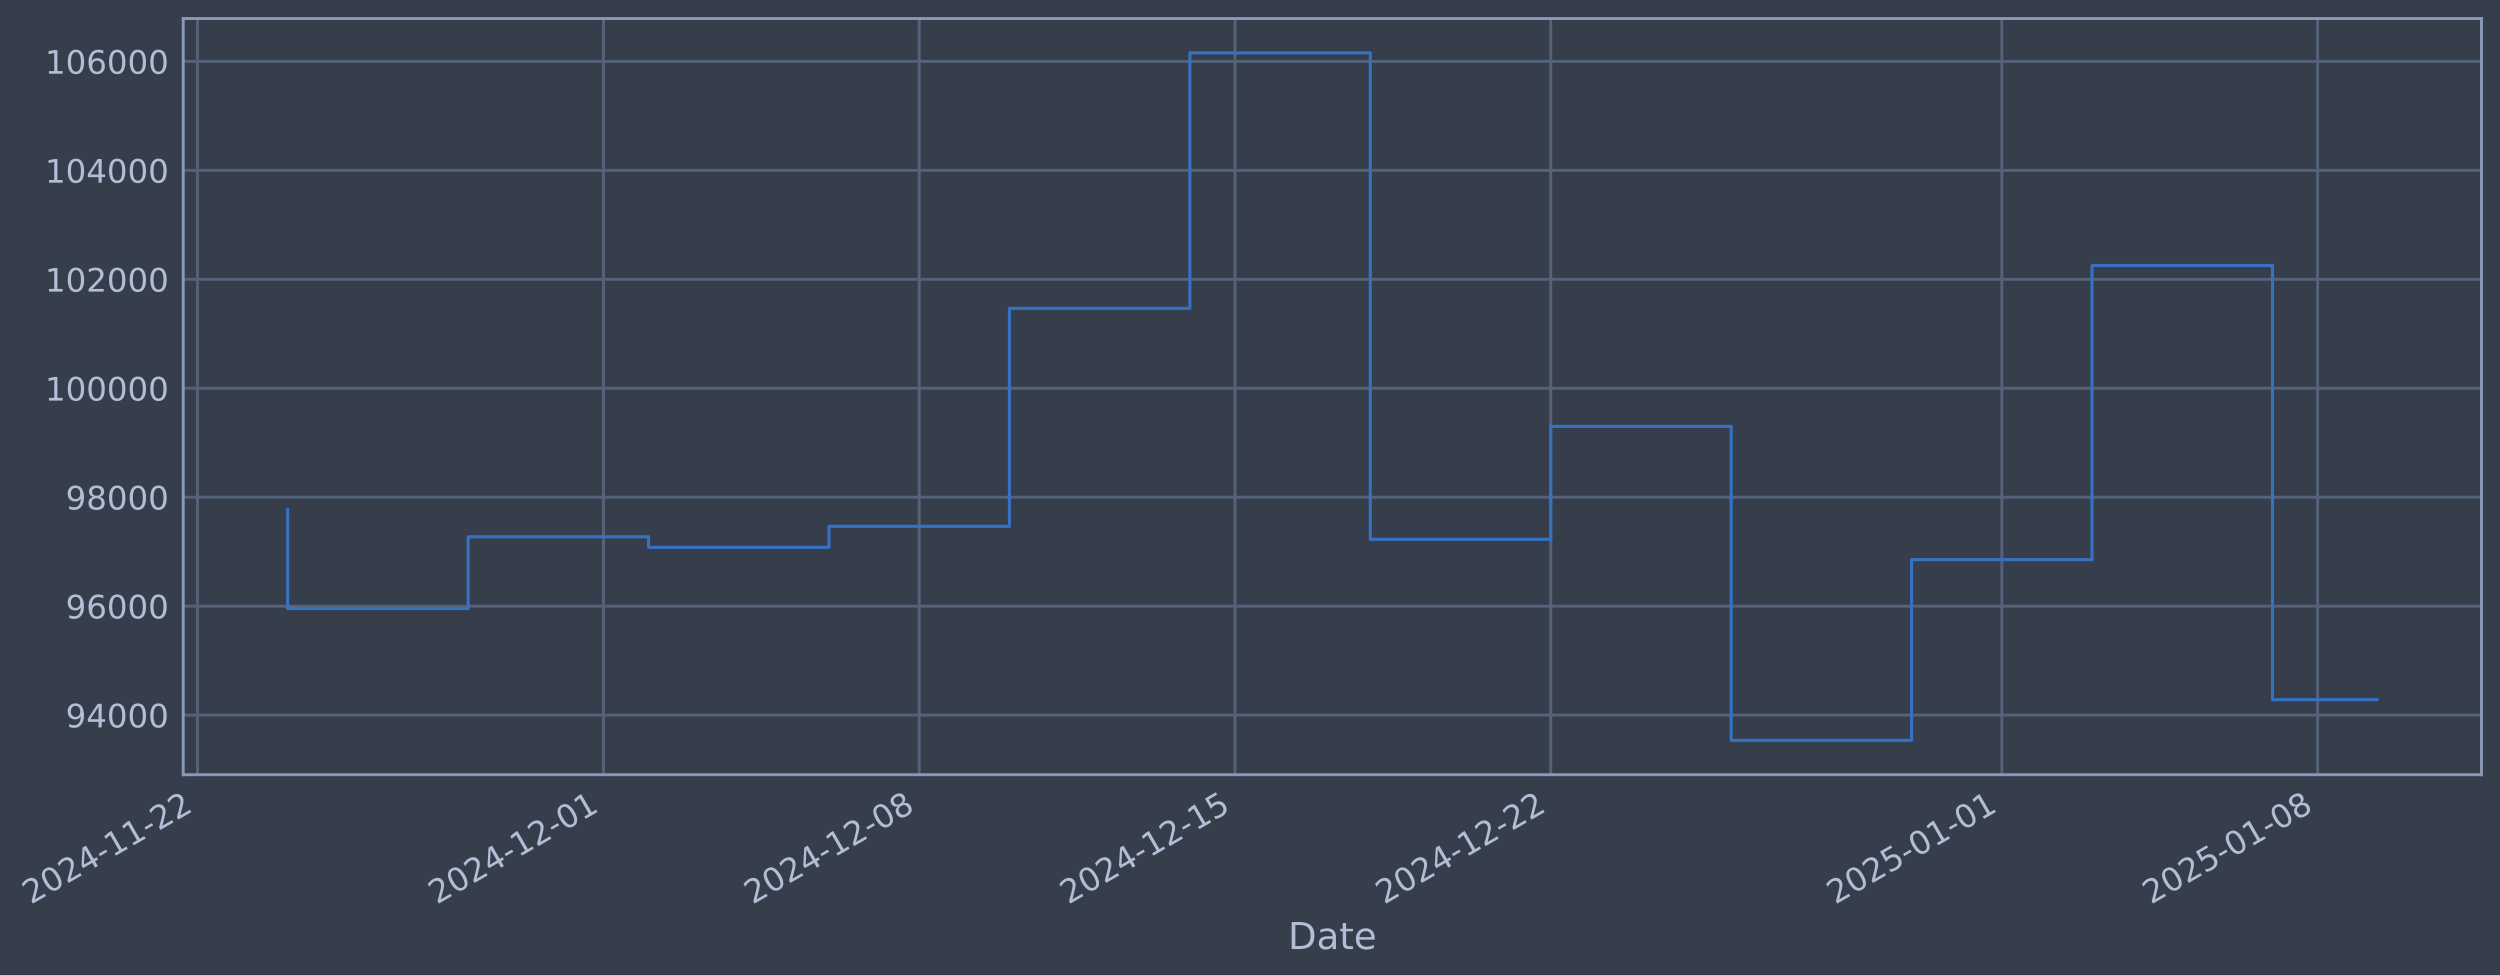
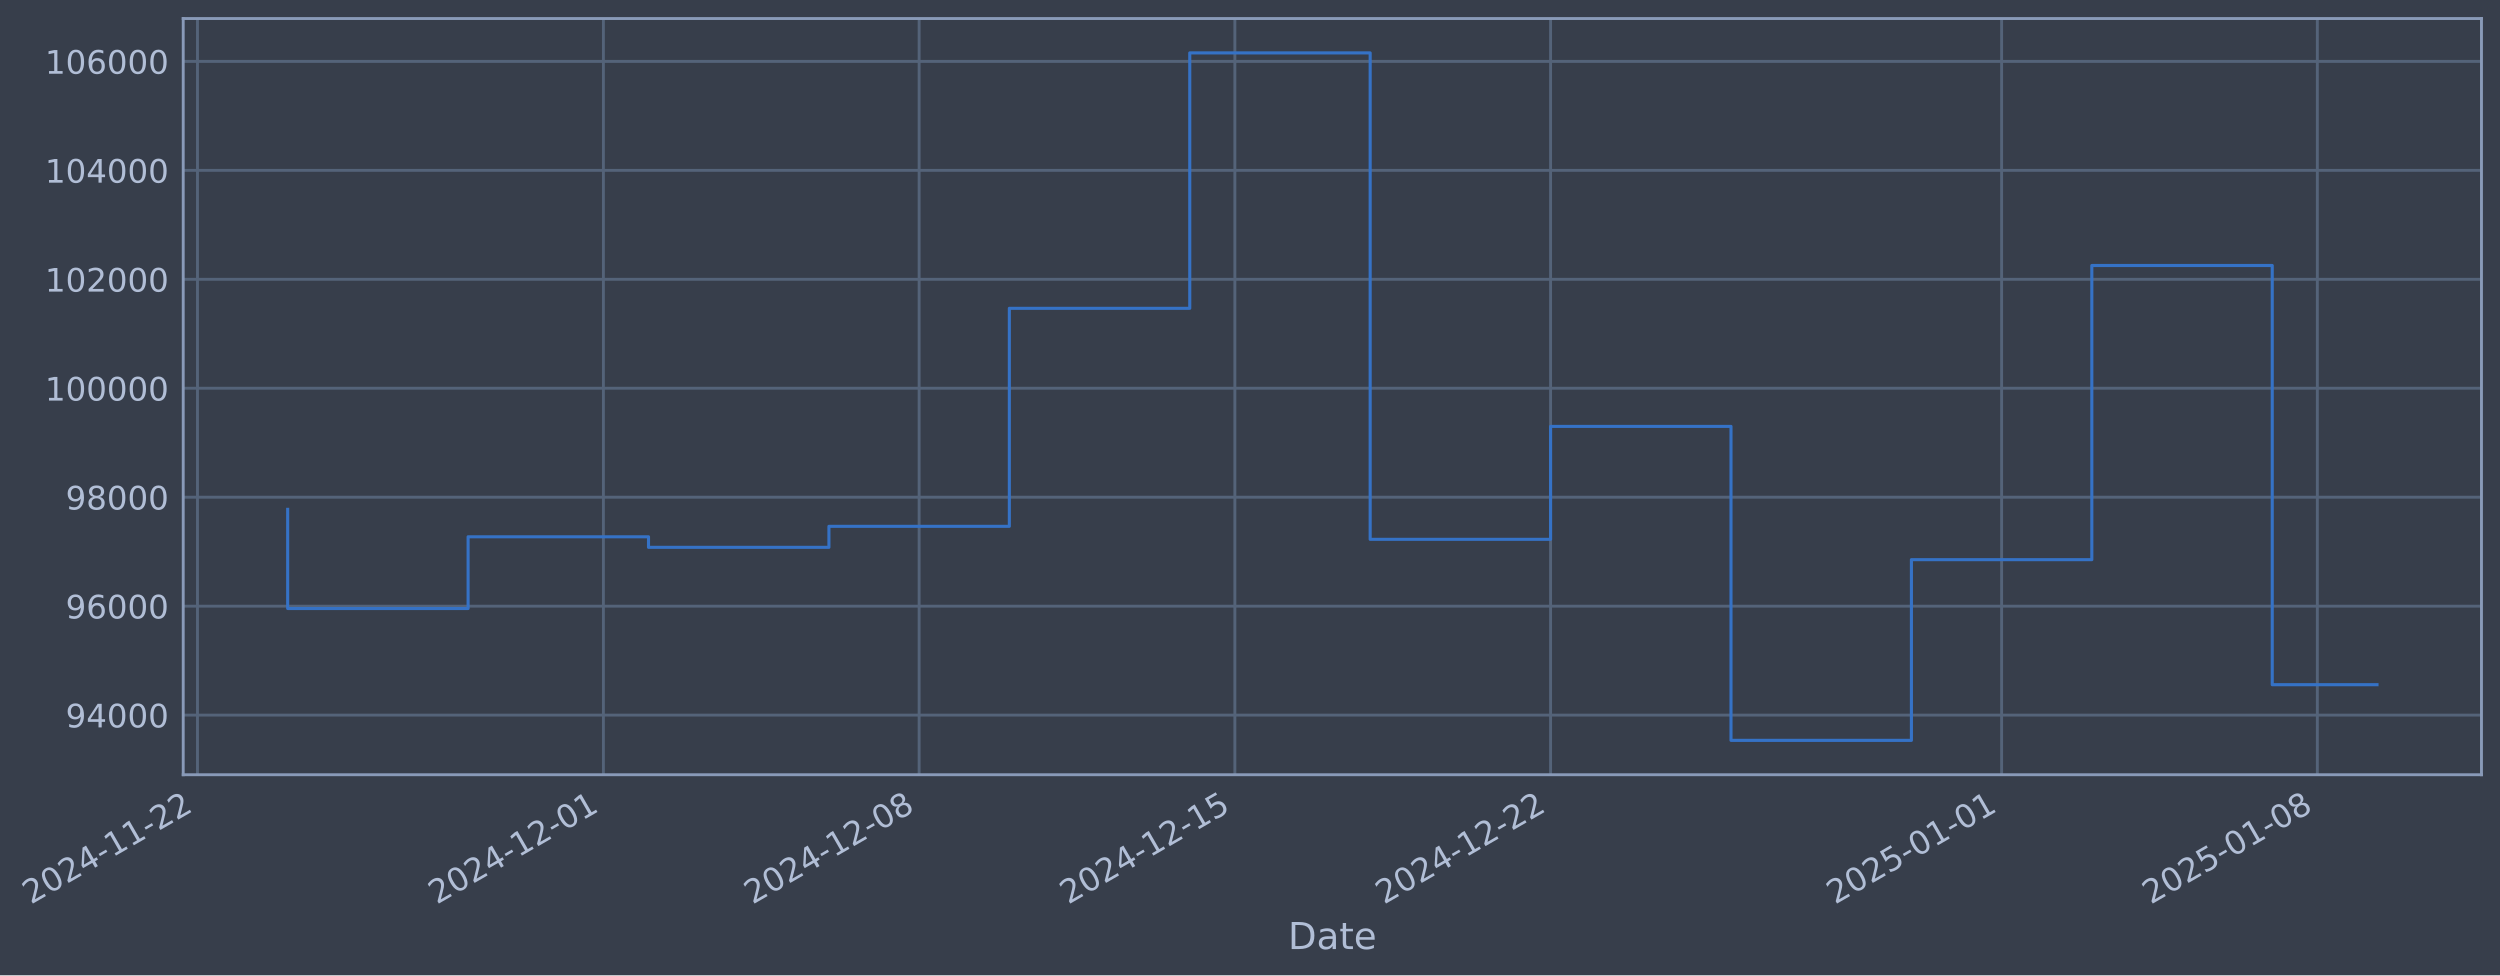
- <svg xmlns="http://www.w3.org/2000/svg" xmlns:xlink="http://www.w3.org/1999/xlink" width="971.178pt" height="378.87pt" viewBox="0 0 971.178 378.87" version="1.1">
+ <svg xmlns="http://www.w3.org/2000/svg" xmlns:xlink="http://www.w3.org/1999/xlink" width="971.173pt" height="378.87pt" viewBox="0 0 971.173 378.87" version="1.1">
  <defs>
    <style type="text/css">*{stroke-linejoin: round; stroke-linecap: butt}</style>
  </defs>
  <g id="figure_1">
    <g id="patch_1">
-       <path d="M 0 378.87  L 971.178 378.87  L 971.178 0  L 0 0  z " style="fill: #373e4b" />
+       <path d="M 0 378.87  L 971.173 378.87  L 971.173 0  L 0 0  z " style="fill: #373e4b" />
    </g>
    <g id="axes_1">
      <g id="patch_2">
-         <path d="M 71.178 300.96  L 963.978 300.96  L 963.978 7.2  L 71.178 7.2  z " style="fill: #373e4b" />
+         <path d="M 71.173 300.96  L 963.973 300.96  L 963.973 7.2  L 71.173 7.2  z " style="fill: #373e4b" />
      </g>
      <g id="matplotlib.axis_1">
        <g id="xtick_1">
          <g id="line2d_1">
-             <path d="M 76.713 300.96  L 76.713 7.2  " clip-path="url(#p32bdf4a65a)" style="fill: none; stroke: #546379; stroke-width: 1.12; stroke-linecap: square" />
+             <path d="M 76.713 300.96  L 76.713 7.2  " clip-path="url(#pf8e94761ec)" style="fill: none; stroke: #546379; stroke-width: 1.12; stroke-linecap: square" />
          </g>
          <g id="line2d_2" />
          <g id="text_1">
            <g style="fill: #b1bed6" transform="translate(11.98702 351.4642) rotate(-30) scale(0.126 -0.126)">
              <defs>
                <path id="DejaVuSans-32" d="M 1228 531  L 3431 531  L 3431 0  L 469 0  L 469 531  Q 828 903 1448 1529  Q 2069 2156 2228 2338  Q 2531 2678 2651 2914  Q 2772 3150 2772 3378  Q 2772 3750 2511 3984  Q 2250 4219 1831 4219  Q 1534 4219 1204 4116  Q 875 4013 500 3803  L 500 4441  Q 881 4594 1212 4672  Q 1544 4750 1819 4750  Q 2544 4750 2975 4387  Q 3406 4025 3406 3419  Q 3406 3131 3298 2873  Q 3191 2616 2906 2266  Q 2828 2175 2409 1742  Q 1991 1309 1228 531  z " transform="scale(0.015625)" />
                <path id="DejaVuSans-30" d="M 2034 4250  Q 1547 4250 1301 3770  Q 1056 3291 1056 2328  Q 1056 1369 1301 889  Q 1547 409 2034 409  Q 2525 409 2770 889  Q 3016 1369 3016 2328  Q 3016 3291 2770 3770  Q 2525 4250 2034 4250  z M 2034 4750  Q 2819 4750 3233 4129  Q 3647 3509 3647 2328  Q 3647 1150 3233 529  Q 2819 -91 2034 -91  Q 1250 -91 836 529  Q 422 1150 422 2328  Q 422 3509 836 4129  Q 1250 4750 2034 4750  z " transform="scale(0.015625)" />
                <path id="DejaVuSans-34" d="M 2419 4116  L 825 1625  L 2419 1625  L 2419 4116  z M 2253 4666  L 3047 4666  L 3047 1625  L 3713 1625  L 3713 1100  L 3047 1100  L 3047 0  L 2419 0  L 2419 1100  L 313 1100  L 313 1709  L 2253 4666  z " transform="scale(0.015625)" />
                <path id="DejaVuSans-2d" d="M 313 2009  L 1997 2009  L 1997 1497  L 313 1497  L 313 2009  z " transform="scale(0.015625)" />
                <path id="DejaVuSans-31" d="M 794 531  L 1825 531  L 1825 4091  L 703 3866  L 703 4441  L 1819 4666  L 2450 4666  L 2450 531  L 3481 531  L 3481 0  L 794 0  L 794 531  z " transform="scale(0.015625)" />
              </defs>
              <use xlink:href="#DejaVuSans-32" />
              <use xlink:href="#DejaVuSans-30" transform="translate(63.62305 0)" />
              <use xlink:href="#DejaVuSans-32" transform="translate(127.2461 0)" />
              <use xlink:href="#DejaVuSans-34" transform="translate(190.8691 0)" />
              <use xlink:href="#DejaVuSans-2d" transform="translate(254.4922 0)" />
              <use xlink:href="#DejaVuSans-31" transform="translate(290.5762 0)" />
              <use xlink:href="#DejaVuSans-31" transform="translate(354.1992 0)" />
              <use xlink:href="#DejaVuSans-2d" transform="translate(417.8223 0)" />
              <use xlink:href="#DejaVuSans-32" transform="translate(453.9062 0)" />
              <use xlink:href="#DejaVuSans-32" transform="translate(517.5293 0)" />
            </g>
          </g>
        </g>
        <g id="xtick_2">
          <g id="line2d_3">
-             <path d="M 234.424 300.96  L 234.424 7.2  " clip-path="url(#p32bdf4a65a)" style="fill: none; stroke: #546379; stroke-width: 1.12; stroke-linecap: square" />
+             <path d="M 234.405 300.96  L 234.405 7.2  " clip-path="url(#pf8e94761ec)" style="fill: none; stroke: #546379; stroke-width: 1.12; stroke-linecap: square" />
          </g>
          <g id="line2d_4" />
          <g id="text_2">
-             <g style="fill: #b1bed6" transform="translate(169.6986 351.4642) rotate(-30) scale(0.126 -0.126)">
+             <g style="fill: #b1bed6" transform="translate(169.6792 351.4642) rotate(-30) scale(0.126 -0.126)">
              <use xlink:href="#DejaVuSans-32" />
              <use xlink:href="#DejaVuSans-30" transform="translate(63.62305 0)" />
              <use xlink:href="#DejaVuSans-32" transform="translate(127.2461 0)" />
              <use xlink:href="#DejaVuSans-34" transform="translate(190.8691 0)" />
              <use xlink:href="#DejaVuSans-2d" transform="translate(254.4922 0)" />
              <use xlink:href="#DejaVuSans-31" transform="translate(290.5762 0)" />
              <use xlink:href="#DejaVuSans-32" transform="translate(354.1992 0)" />
              <use xlink:href="#DejaVuSans-2d" transform="translate(417.8223 0)" />
              <use xlink:href="#DejaVuSans-30" transform="translate(453.9062 0)" />
              <use xlink:href="#DejaVuSans-31" transform="translate(517.5293 0)" />
            </g>
          </g>
        </g>
        <g id="xtick_3">
          <g id="line2d_5">
-             <path d="M 357.089 300.96  L 357.089 7.2  " clip-path="url(#p32bdf4a65a)" style="fill: none; stroke: #546379; stroke-width: 1.12; stroke-linecap: square" />
+             <path d="M 357.054 300.96  L 357.054 7.2  " clip-path="url(#pf8e94761ec)" style="fill: none; stroke: #546379; stroke-width: 1.12; stroke-linecap: square" />
          </g>
          <g id="line2d_6" />
          <g id="text_3">
-             <g style="fill: #b1bed6" transform="translate(292.3631 351.4642) rotate(-30) scale(0.126 -0.126)">
+             <g style="fill: #b1bed6" transform="translate(292.3287 351.4642) rotate(-30) scale(0.126 -0.126)">
              <defs>
                <path id="DejaVuSans-38" d="M 2034 2216  Q 1584 2216 1326 1975  Q 1069 1734 1069 1313  Q 1069 891 1326 650  Q 1584 409 2034 409  Q 2484 409 2743 651  Q 3003 894 3003 1313  Q 3003 1734 2745 1975  Q 2488 2216 2034 2216  z M 1403 2484  Q 997 2584 770 2862  Q 544 3141 544 3541  Q 544 4100 942 4425  Q 1341 4750 2034 4750  Q 2731 4750 3128 4425  Q 3525 4100 3525 3541  Q 3525 3141 3298 2862  Q 3072 2584 2669 2484  Q 3125 2378 3379 2068  Q 3634 1759 3634 1313  Q 3634 634 3220 271  Q 2806 -91 2034 -91  Q 1263 -91 848 271  Q 434 634 434 1313  Q 434 1759 690 2068  Q 947 2378 1403 2484  z M 1172 3481  Q 1172 3119 1398 2916  Q 1625 2713 2034 2713  Q 2441 2713 2670 2916  Q 2900 3119 2900 3481  Q 2900 3844 2670 4047  Q 2441 4250 2034 4250  Q 1625 4250 1398 4047  Q 1172 3844 1172 3481  z " transform="scale(0.015625)" />
              </defs>
              <use xlink:href="#DejaVuSans-32" />
              <use xlink:href="#DejaVuSans-30" transform="translate(63.62305 0)" />
              <use xlink:href="#DejaVuSans-32" transform="translate(127.2461 0)" />
              <use xlink:href="#DejaVuSans-34" transform="translate(190.8691 0)" />
              <use xlink:href="#DejaVuSans-2d" transform="translate(254.4922 0)" />
              <use xlink:href="#DejaVuSans-31" transform="translate(290.5762 0)" />
              <use xlink:href="#DejaVuSans-32" transform="translate(354.1992 0)" />
              <use xlink:href="#DejaVuSans-2d" transform="translate(417.8223 0)" />
              <use xlink:href="#DejaVuSans-30" transform="translate(453.9062 0)" />
              <use xlink:href="#DejaVuSans-38" transform="translate(517.5293 0)" />
            </g>
          </g>
        </g>
        <g id="xtick_4">
          <g id="line2d_7">
-             <path d="M 479.753 300.96  L 479.753 7.2  " clip-path="url(#p32bdf4a65a)" style="fill: none; stroke: #546379; stroke-width: 1.12; stroke-linecap: square" />
+             <path d="M 479.704 300.96  L 479.704 7.2  " clip-path="url(#pf8e94761ec)" style="fill: none; stroke: #546379; stroke-width: 1.12; stroke-linecap: square" />
          </g>
          <g id="line2d_8" />
          <g id="text_4">
-             <g style="fill: #b1bed6" transform="translate(415.0277 351.4642) rotate(-30) scale(0.126 -0.126)">
+             <g style="fill: #b1bed6" transform="translate(414.9783 351.4642) rotate(-30) scale(0.126 -0.126)">
              <defs>
                <path id="DejaVuSans-35" d="M 691 4666  L 3169 4666  L 3169 4134  L 1269 4134  L 1269 2991  Q 1406 3038 1543 3061  Q 1681 3084 1819 3084  Q 2600 3084 3056 2656  Q 3513 2228 3513 1497  Q 3513 744 3044 326  Q 2575 -91 1722 -91  Q 1428 -91 1123 -41  Q 819 9 494 109  L 494 744  Q 775 591 1075 516  Q 1375 441 1709 441  Q 2250 441 2565 725  Q 2881 1009 2881 1497  Q 2881 1984 2565 2268  Q 2250 2553 1709 2553  Q 1456 2553 1204 2497  Q 953 2441 691 2322  L 691 4666  z " transform="scale(0.015625)" />
              </defs>
              <use xlink:href="#DejaVuSans-32" />
              <use xlink:href="#DejaVuSans-30" transform="translate(63.62305 0)" />
              <use xlink:href="#DejaVuSans-32" transform="translate(127.2461 0)" />
              <use xlink:href="#DejaVuSans-34" transform="translate(190.8691 0)" />
              <use xlink:href="#DejaVuSans-2d" transform="translate(254.4922 0)" />
              <use xlink:href="#DejaVuSans-31" transform="translate(290.5762 0)" />
              <use xlink:href="#DejaVuSans-32" transform="translate(354.1992 0)" />
              <use xlink:href="#DejaVuSans-2d" transform="translate(417.8223 0)" />
              <use xlink:href="#DejaVuSans-31" transform="translate(453.9062 0)" />
              <use xlink:href="#DejaVuSans-35" transform="translate(517.5293 0)" />
            </g>
          </g>
        </g>
        <g id="xtick_5">
          <g id="line2d_9">
-             <path d="M 602.418 300.96  L 602.418 7.2  " clip-path="url(#p32bdf4a65a)" style="fill: none; stroke: #546379; stroke-width: 1.12; stroke-linecap: square" />
+             <path d="M 602.353 300.96  L 602.353 7.2  " clip-path="url(#pf8e94761ec)" style="fill: none; stroke: #546379; stroke-width: 1.12; stroke-linecap: square" />
          </g>
          <g id="line2d_10" />
          <g id="text_5">
-             <g style="fill: #b1bed6" transform="translate(537.6923 351.4642) rotate(-30) scale(0.126 -0.126)">
+             <g style="fill: #b1bed6" transform="translate(537.6278 351.4642) rotate(-30) scale(0.126 -0.126)">
              <use xlink:href="#DejaVuSans-32" />
              <use xlink:href="#DejaVuSans-30" transform="translate(63.62305 0)" />
              <use xlink:href="#DejaVuSans-32" transform="translate(127.2461 0)" />
              <use xlink:href="#DejaVuSans-34" transform="translate(190.8691 0)" />
              <use xlink:href="#DejaVuSans-2d" transform="translate(254.4922 0)" />
              <use xlink:href="#DejaVuSans-31" transform="translate(290.5762 0)" />
              <use xlink:href="#DejaVuSans-32" transform="translate(354.1992 0)" />
              <use xlink:href="#DejaVuSans-2d" transform="translate(417.8223 0)" />
              <use xlink:href="#DejaVuSans-32" transform="translate(453.9062 0)" />
              <use xlink:href="#DejaVuSans-32" transform="translate(517.5293 0)" />
            </g>
          </g>
        </g>
        <g id="xtick_6">
          <g id="line2d_11">
-             <path d="M 777.653 300.96  L 777.653 7.2  " clip-path="url(#p32bdf4a65a)" style="fill: none; stroke: #546379; stroke-width: 1.12; stroke-linecap: square" />
+             <path d="M 777.567 300.96  L 777.567 7.2  " clip-path="url(#pf8e94761ec)" style="fill: none; stroke: #546379; stroke-width: 1.12; stroke-linecap: square" />
          </g>
          <g id="line2d_12" />
          <g id="text_6">
-             <g style="fill: #b1bed6" transform="translate(712.9273 351.4642) rotate(-30) scale(0.126 -0.126)">
+             <g style="fill: #b1bed6" transform="translate(712.8413 351.4642) rotate(-30) scale(0.126 -0.126)">
              <use xlink:href="#DejaVuSans-32" />
              <use xlink:href="#DejaVuSans-30" transform="translate(63.62305 0)" />
              <use xlink:href="#DejaVuSans-32" transform="translate(127.2461 0)" />
              <use xlink:href="#DejaVuSans-35" transform="translate(190.8691 0)" />
              <use xlink:href="#DejaVuSans-2d" transform="translate(254.4922 0)" />
              <use xlink:href="#DejaVuSans-30" transform="translate(290.5762 0)" />
              <use xlink:href="#DejaVuSans-31" transform="translate(354.1992 0)" />
              <use xlink:href="#DejaVuSans-2d" transform="translate(417.8223 0)" />
              <use xlink:href="#DejaVuSans-30" transform="translate(453.9062 0)" />
              <use xlink:href="#DejaVuSans-31" transform="translate(517.5293 0)" />
            </g>
          </g>
        </g>
        <g id="xtick_7">
          <g id="line2d_13">
-             <path d="M 900.317 300.96  L 900.317 7.2  " clip-path="url(#p32bdf4a65a)" style="fill: none; stroke: #546379; stroke-width: 1.12; stroke-linecap: square" />
+             <path d="M 900.216 300.96  L 900.216 7.2  " clip-path="url(#pf8e94761ec)" style="fill: none; stroke: #546379; stroke-width: 1.12; stroke-linecap: square" />
          </g>
          <g id="line2d_14" />
          <g id="text_7">
-             <g style="fill: #b1bed6" transform="translate(835.5919 351.4642) rotate(-30) scale(0.126 -0.126)">
+             <g style="fill: #b1bed6" transform="translate(835.4909 351.4642) rotate(-30) scale(0.126 -0.126)">
              <use xlink:href="#DejaVuSans-32" />
              <use xlink:href="#DejaVuSans-30" transform="translate(63.62305 0)" />
              <use xlink:href="#DejaVuSans-32" transform="translate(127.2461 0)" />
              <use xlink:href="#DejaVuSans-35" transform="translate(190.8691 0)" />
              <use xlink:href="#DejaVuSans-2d" transform="translate(254.4922 0)" />
              <use xlink:href="#DejaVuSans-30" transform="translate(290.5762 0)" />
              <use xlink:href="#DejaVuSans-31" transform="translate(354.1992 0)" />
              <use xlink:href="#DejaVuSans-2d" transform="translate(417.8223 0)" />
              <use xlink:href="#DejaVuSans-30" transform="translate(453.9062 0)" />
              <use xlink:href="#DejaVuSans-38" transform="translate(517.5293 0)" />
            </g>
          </g>
        </g>
        <g id="text_8">
-           <g style="fill: #b1bed6" transform="translate(500.3686 368.6753) scale(0.144 -0.144)">
+           <g style="fill: #b1bed6" transform="translate(500.3643 368.6753) scale(0.144 -0.144)">
            <defs>
              <path id="DejaVuSans-44" d="M 1259 4147  L 1259 519  L 2022 519  Q 2988 519 3436 956  Q 3884 1394 3884 2338  Q 3884 3275 3436 3711  Q 2988 4147 2022 4147  L 1259 4147  z M 628 4666  L 1925 4666  Q 3281 4666 3915 4102  Q 4550 3538 4550 2338  Q 4550 1131 3912 565  Q 3275 0 1925 0  L 628 0  L 628 4666  z " transform="scale(0.015625)" />
              <path id="DejaVuSans-61" d="M 2194 1759  Q 1497 1759 1228 1600  Q 959 1441 959 1056  Q 959 750 1161 570  Q 1363 391 1709 391  Q 2188 391 2477 730  Q 2766 1069 2766 1631  L 2766 1759  L 2194 1759  z M 3341 1997  L 3341 0  L 2766 0  L 2766 531  Q 2569 213 2275 61  Q 1981 -91 1556 -91  Q 1019 -91 701 211  Q 384 513 384 1019  Q 384 1609 779 1909  Q 1175 2209 1959 2209  L 2766 2209  L 2766 2266  Q 2766 2663 2505 2880  Q 2244 3097 1772 3097  Q 1472 3097 1187 3025  Q 903 2953 641 2809  L 641 3341  Q 956 3463 1253 3523  Q 1550 3584 1831 3584  Q 2591 3584 2966 3190  Q 3341 2797 3341 1997  z " transform="scale(0.015625)" />
              <path id="DejaVuSans-74" d="M 1172 4494  L 1172 3500  L 2356 3500  L 2356 3053  L 1172 3053  L 1172 1153  Q 1172 725 1289 603  Q 1406 481 1766 481  L 2356 481  L 2356 0  L 1766 0  Q 1100 0 847 248  Q 594 497 594 1153  L 594 3053  L 172 3053  L 172 3500  L 594 3500  L 594 4494  L 1172 4494  z " transform="scale(0.015625)" />
              <path id="DejaVuSans-65" d="M 3597 1894  L 3597 1613  L 953 1613  Q 991 1019 1311 708  Q 1631 397 2203 397  Q 2534 397 2845 478  Q 3156 559 3463 722  L 3463 178  Q 3153 47 2828 -22  Q 2503 -91 2169 -91  Q 1331 -91 842 396  Q 353 884 353 1716  Q 353 2575 817 3079  Q 1281 3584 2069 3584  Q 2775 3584 3186 3129  Q 3597 2675 3597 1894  z M 3022 2063  Q 3016 2534 2758 2815  Q 2500 3097 2075 3097  Q 1594 3097 1305 2825  Q 1016 2553 972 2059  L 3022 2063  z " transform="scale(0.015625)" />
            </defs>
            <use xlink:href="#DejaVuSans-44" />
            <use xlink:href="#DejaVuSans-61" transform="translate(77.00195 0)" />
            <use xlink:href="#DejaVuSans-74" transform="translate(138.2812 0)" />
            <use xlink:href="#DejaVuSans-65" transform="translate(177.4902 0)" />
          </g>
        </g>
      </g>
      <g id="matplotlib.axis_2">
        <g id="ytick_1">
          <g id="line2d_15">
-             <path d="M 71.178 277.797  L 963.978 277.797  " clip-path="url(#p32bdf4a65a)" style="fill: none; stroke: #546379; stroke-width: 1.12; stroke-linecap: square" />
+             <path d="M 71.173 277.797  L 963.973 277.797  " clip-path="url(#pf8e94761ec)" style="fill: none; stroke: #546379; stroke-width: 1.12; stroke-linecap: square" />
          </g>
          <g id="line2d_16" />
          <g id="text_9">
-             <g style="fill: #b1bed6" transform="translate(25.49397 282.5841) scale(0.126 -0.126)">
+             <g style="fill: #b1bed6" transform="translate(25.48967 282.5841) scale(0.126 -0.126)">
              <defs>
                <path id="DejaVuSans-39" d="M 703 97  L 703 672  Q 941 559 1184 500  Q 1428 441 1663 441  Q 2288 441 2617 861  Q 2947 1281 2994 2138  Q 2813 1869 2534 1725  Q 2256 1581 1919 1581  Q 1219 1581 811 2004  Q 403 2428 403 3163  Q 403 3881 828 4315  Q 1253 4750 1959 4750  Q 2769 4750 3195 4129  Q 3622 3509 3622 2328  Q 3622 1225 3098 567  Q 2575 -91 1691 -91  Q 1453 -91 1209 -44  Q 966 3 703 97  z M 1959 2075  Q 2384 2075 2632 2365  Q 2881 2656 2881 3163  Q 2881 3666 2632 3958  Q 2384 4250 1959 4250  Q 1534 4250 1286 3958  Q 1038 3666 1038 3163  Q 1038 2656 1286 2365  Q 1534 2075 1959 2075  z " transform="scale(0.015625)" />
              </defs>
              <use xlink:href="#DejaVuSans-39" />
              <use xlink:href="#DejaVuSans-34" transform="translate(63.62305 0)" />
              <use xlink:href="#DejaVuSans-30" transform="translate(127.2461 0)" />
              <use xlink:href="#DejaVuSans-30" transform="translate(190.8691 0)" />
              <use xlink:href="#DejaVuSans-30" transform="translate(254.4922 0)" />
            </g>
          </g>
        </g>
        <g id="ytick_2">
          <g id="line2d_17">
-             <path d="M 71.178 235.473  L 963.978 235.473  " clip-path="url(#p32bdf4a65a)" style="fill: none; stroke: #546379; stroke-width: 1.12; stroke-linecap: square" />
+             <path d="M 71.173 235.473  L 963.973 235.473  " clip-path="url(#pf8e94761ec)" style="fill: none; stroke: #546379; stroke-width: 1.12; stroke-linecap: square" />
          </g>
          <g id="line2d_18" />
          <g id="text_10">
-             <g style="fill: #b1bed6" transform="translate(25.49397 240.2602) scale(0.126 -0.126)">
+             <g style="fill: #b1bed6" transform="translate(25.48967 240.2602) scale(0.126 -0.126)">
              <defs>
                <path id="DejaVuSans-36" d="M 2113 2584  Q 1688 2584 1439 2293  Q 1191 2003 1191 1497  Q 1191 994 1439 701  Q 1688 409 2113 409  Q 2538 409 2786 701  Q 3034 994 3034 1497  Q 3034 2003 2786 2293  Q 2538 2584 2113 2584  z M 3366 4563  L 3366 3988  Q 3128 4100 2886 4159  Q 2644 4219 2406 4219  Q 1781 4219 1451 3797  Q 1122 3375 1075 2522  Q 1259 2794 1537 2939  Q 1816 3084 2150 3084  Q 2853 3084 3261 2657  Q 3669 2231 3669 1497  Q 3669 778 3244 343  Q 2819 -91 2113 -91  Q 1303 -91 875 529  Q 447 1150 447 2328  Q 447 3434 972 4092  Q 1497 4750 2381 4750  Q 2619 4750 2861 4703  Q 3103 4656 3366 4563  z " transform="scale(0.015625)" />
              </defs>
              <use xlink:href="#DejaVuSans-39" />
              <use xlink:href="#DejaVuSans-36" transform="translate(63.62305 0)" />
              <use xlink:href="#DejaVuSans-30" transform="translate(127.2461 0)" />
              <use xlink:href="#DejaVuSans-30" transform="translate(190.8691 0)" />
              <use xlink:href="#DejaVuSans-30" transform="translate(254.4922 0)" />
            </g>
          </g>
        </g>
        <g id="ytick_3">
          <g id="line2d_19">
-             <path d="M 71.178 193.149  L 963.978 193.149  " clip-path="url(#p32bdf4a65a)" style="fill: none; stroke: #546379; stroke-width: 1.12; stroke-linecap: square" />
+             <path d="M 71.173 193.149  L 963.973 193.149  " clip-path="url(#pf8e94761ec)" style="fill: none; stroke: #546379; stroke-width: 1.12; stroke-linecap: square" />
          </g>
          <g id="line2d_20" />
          <g id="text_11">
-             <g style="fill: #b1bed6" transform="translate(25.49397 197.9364) scale(0.126 -0.126)">
+             <g style="fill: #b1bed6" transform="translate(25.48967 197.9364) scale(0.126 -0.126)">
              <use xlink:href="#DejaVuSans-39" />
              <use xlink:href="#DejaVuSans-38" transform="translate(63.62305 0)" />
              <use xlink:href="#DejaVuSans-30" transform="translate(127.2461 0)" />
              <use xlink:href="#DejaVuSans-30" transform="translate(190.8691 0)" />
              <use xlink:href="#DejaVuSans-30" transform="translate(254.4922 0)" />
            </g>
          </g>
        </g>
        <g id="ytick_4">
          <g id="line2d_21">
-             <path d="M 71.178 150.826  L 963.978 150.826  " clip-path="url(#p32bdf4a65a)" style="fill: none; stroke: #546379; stroke-width: 1.12; stroke-linecap: square" />
+             <path d="M 71.173 150.826  L 963.973 150.826  " clip-path="url(#pf8e94761ec)" style="fill: none; stroke: #546379; stroke-width: 1.12; stroke-linecap: square" />
          </g>
          <g id="line2d_22" />
          <g id="text_12">
-             <g style="fill: #b1bed6" transform="translate(17.47722 155.6126) scale(0.126 -0.126)">
+             <g style="fill: #b1bed6" transform="translate(17.47292 155.6126) scale(0.126 -0.126)">
              <use xlink:href="#DejaVuSans-31" />
              <use xlink:href="#DejaVuSans-30" transform="translate(63.62305 0)" />
              <use xlink:href="#DejaVuSans-30" transform="translate(127.2461 0)" />
              <use xlink:href="#DejaVuSans-30" transform="translate(190.8691 0)" />
              <use xlink:href="#DejaVuSans-30" transform="translate(254.4922 0)" />
              <use xlink:href="#DejaVuSans-30" transform="translate(318.1152 0)" />
            </g>
          </g>
        </g>
        <g id="ytick_5">
          <g id="line2d_23">
-             <path d="M 71.178 108.502  L 963.978 108.502  " clip-path="url(#p32bdf4a65a)" style="fill: none; stroke: #546379; stroke-width: 1.12; stroke-linecap: square" />
+             <path d="M 71.173 108.502  L 963.973 108.502  " clip-path="url(#pf8e94761ec)" style="fill: none; stroke: #546379; stroke-width: 1.12; stroke-linecap: square" />
          </g>
          <g id="line2d_24" />
          <g id="text_13">
-             <g style="fill: #b1bed6" transform="translate(17.47722 113.2888) scale(0.126 -0.126)">
+             <g style="fill: #b1bed6" transform="translate(17.47292 113.2888) scale(0.126 -0.126)">
              <use xlink:href="#DejaVuSans-31" />
              <use xlink:href="#DejaVuSans-30" transform="translate(63.62305 0)" />
              <use xlink:href="#DejaVuSans-32" transform="translate(127.2461 0)" />
              <use xlink:href="#DejaVuSans-30" transform="translate(190.8691 0)" />
              <use xlink:href="#DejaVuSans-30" transform="translate(254.4922 0)" />
              <use xlink:href="#DejaVuSans-30" transform="translate(318.1152 0)" />
            </g>
          </g>
        </g>
        <g id="ytick_6">
          <g id="line2d_25">
-             <path d="M 71.178 66.178  L 963.978 66.178  " clip-path="url(#p32bdf4a65a)" style="fill: none; stroke: #546379; stroke-width: 1.12; stroke-linecap: square" />
+             <path d="M 71.173 66.178  L 963.973 66.178  " clip-path="url(#pf8e94761ec)" style="fill: none; stroke: #546379; stroke-width: 1.12; stroke-linecap: square" />
          </g>
          <g id="line2d_26" />
          <g id="text_14">
-             <g style="fill: #b1bed6" transform="translate(17.47722 70.96502) scale(0.126 -0.126)">
+             <g style="fill: #b1bed6" transform="translate(17.47292 70.96502) scale(0.126 -0.126)">
              <use xlink:href="#DejaVuSans-31" />
              <use xlink:href="#DejaVuSans-30" transform="translate(63.62305 0)" />
              <use xlink:href="#DejaVuSans-34" transform="translate(127.2461 0)" />
              <use xlink:href="#DejaVuSans-30" transform="translate(190.8691 0)" />
              <use xlink:href="#DejaVuSans-30" transform="translate(254.4922 0)" />
              <use xlink:href="#DejaVuSans-30" transform="translate(318.1152 0)" />
            </g>
          </g>
        </g>
        <g id="ytick_7">
          <g id="line2d_27">
-             <path d="M 71.178 23.854  L 963.978 23.854  " clip-path="url(#p32bdf4a65a)" style="fill: none; stroke: #546379; stroke-width: 1.12; stroke-linecap: square" />
+             <path d="M 71.173 23.854  L 963.973 23.854  " clip-path="url(#pf8e94761ec)" style="fill: none; stroke: #546379; stroke-width: 1.12; stroke-linecap: square" />
          </g>
          <g id="line2d_28" />
          <g id="text_15">
-             <g style="fill: #b1bed6" transform="translate(17.47722 28.64121) scale(0.126 -0.126)">
+             <g style="fill: #b1bed6" transform="translate(17.47292 28.64121) scale(0.126 -0.126)">
              <use xlink:href="#DejaVuSans-31" />
              <use xlink:href="#DejaVuSans-30" transform="translate(63.62305 0)" />
              <use xlink:href="#DejaVuSans-36" transform="translate(127.2461 0)" />
              <use xlink:href="#DejaVuSans-30" transform="translate(190.8691 0)" />
              <use xlink:href="#DejaVuSans-30" transform="translate(254.4922 0)" />
              <use xlink:href="#DejaVuSans-30" transform="translate(318.1152 0)" />
            </g>
          </g>
        </g>
      </g>
      <g id="line2d_29">
-         <path d="M 111.76 197.87  L 111.76 236.383  L 181.854 236.383  L 181.854 208.521  L 251.948 208.521  L 251.948 212.628  L 322.042 212.628  L 322.042 204.459  L 392.136 204.459  L 392.136 119.77  L 462.23 119.77  L 462.23 20.553  L 532.324 20.553  L 532.324 209.517  L 602.418 209.517  L 602.418 165.636  L 672.512 165.636  L 672.512 287.607  L 742.606 287.607  L 742.606 217.409  L 812.7 217.409  L 812.7 103.141  L 882.794 103.141  L 882.794 271.802  L 923.396 271.802  " clip-path="url(#p32bdf4a65a)" style="fill: none; stroke: #3572c6; stroke-width: 1.2; stroke-linecap: square" />
+         <path d="M 111.755 197.87  L 111.755 236.383  L 181.841 236.383  L 181.841 208.521  L 251.926 208.521  L 251.926 212.628  L 322.012 212.628  L 322.012 204.459  L 392.097 204.459  L 392.097 119.77  L 462.182 119.77  L 462.182 20.553  L 532.268 20.553  L 532.268 209.517  L 602.353 209.517  L 602.353 165.636  L 672.439 165.636  L 672.439 287.607  L 742.524 287.607  L 742.524 217.409  L 812.61 217.409  L 812.61 103.141  L 882.695 103.141  L 882.695 265.984  L 923.392 265.984  " clip-path="url(#pf8e94761ec)" style="fill: none; stroke: #3572c6; stroke-width: 1.2; stroke-linecap: square" />
      </g>
      <g id="patch_3">
-         <path d="M 71.178 300.96  L 71.178 7.2  " style="fill: none; stroke: #899ab8; stroke-width: 1.12; stroke-linejoin: miter; stroke-linecap: square" />
+         <path d="M 71.173 300.96  L 71.173 7.2  " style="fill: none; stroke: #899ab8; stroke-width: 1.12; stroke-linejoin: miter; stroke-linecap: square" />
      </g>
      <g id="patch_4">
-         <path d="M 963.978 300.96  L 963.978 7.2  " style="fill: none; stroke: #899ab8; stroke-width: 1.12; stroke-linejoin: miter; stroke-linecap: square" />
+         <path d="M 963.973 300.96  L 963.973 7.2  " style="fill: none; stroke: #899ab8; stroke-width: 1.12; stroke-linejoin: miter; stroke-linecap: square" />
      </g>
      <g id="patch_5">
-         <path d="M 71.178 300.96  L 963.978 300.96  " style="fill: none; stroke: #899ab8; stroke-width: 1.12; stroke-linejoin: miter; stroke-linecap: square" />
+         <path d="M 71.173 300.96  L 963.973 300.96  " style="fill: none; stroke: #899ab8; stroke-width: 1.12; stroke-linejoin: miter; stroke-linecap: square" />
      </g>
      <g id="patch_6">
-         <path d="M 71.178 7.2  L 963.978 7.2  " style="fill: none; stroke: #899ab8; stroke-width: 1.12; stroke-linejoin: miter; stroke-linecap: square" />
+         <path d="M 71.173 7.2  L 963.973 7.2  " style="fill: none; stroke: #899ab8; stroke-width: 1.12; stroke-linejoin: miter; stroke-linecap: square" />
      </g>
    </g>
  </g>
  <defs>
-     <clipPath id="p32bdf4a65a">
-       <rect x="71.178" y="7.2" width="892.8" height="293.76" />
+     <clipPath id="pf8e94761ec">
+       <rect x="71.173" y="7.2" width="892.8" height="293.76" />
    </clipPath>
  </defs>
</svg>
